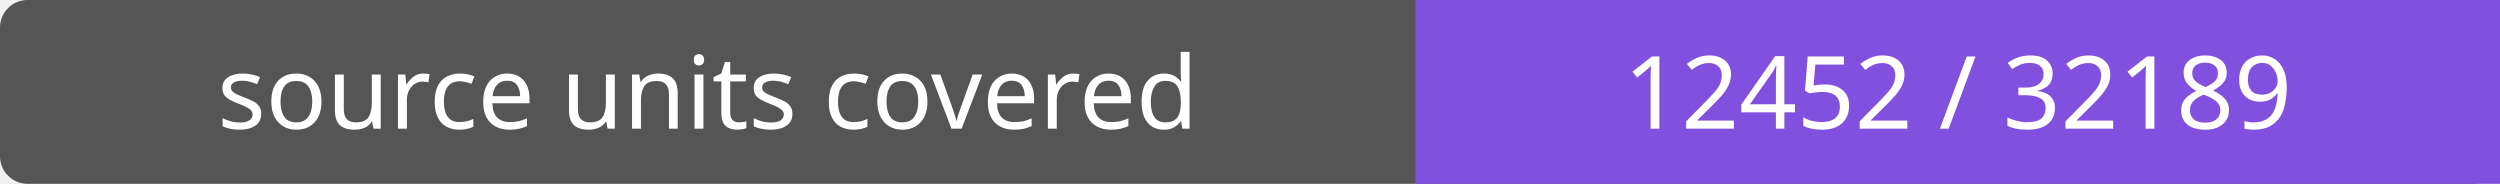
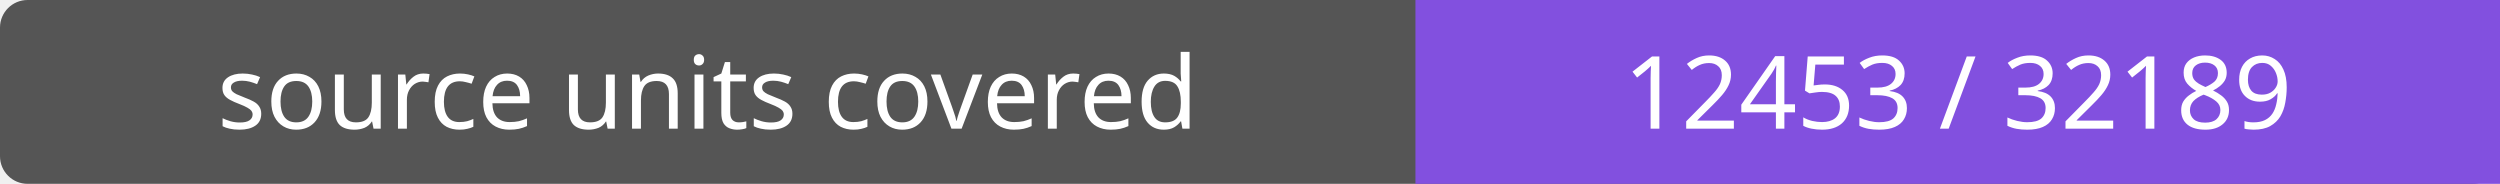
- <svg xmlns="http://www.w3.org/2000/svg" width="272" height="20" role="img" aria-label="source units covered: 12452 / 32189">
+ <svg xmlns="http://www.w3.org/2000/svg" width="272" height="20" role="img" aria-label="source units covered: 12453 / 32189">
  <rect width="272" height="20" rx="3" fill="#555" />
  <path fill="#8250df" d="M154 0h118v20H154z" />
  <g fill="#fff" text-anchor="middle" font-family="Verdana,sans-serif" font-size="11">
    <text x="77.0" y="14">source units covered</text>
-     <text x="213.0" y="14">12452 / 32189</text>
+     <text x="213.0" y="14">12453 / 32189</text>
  </g>
</svg>
